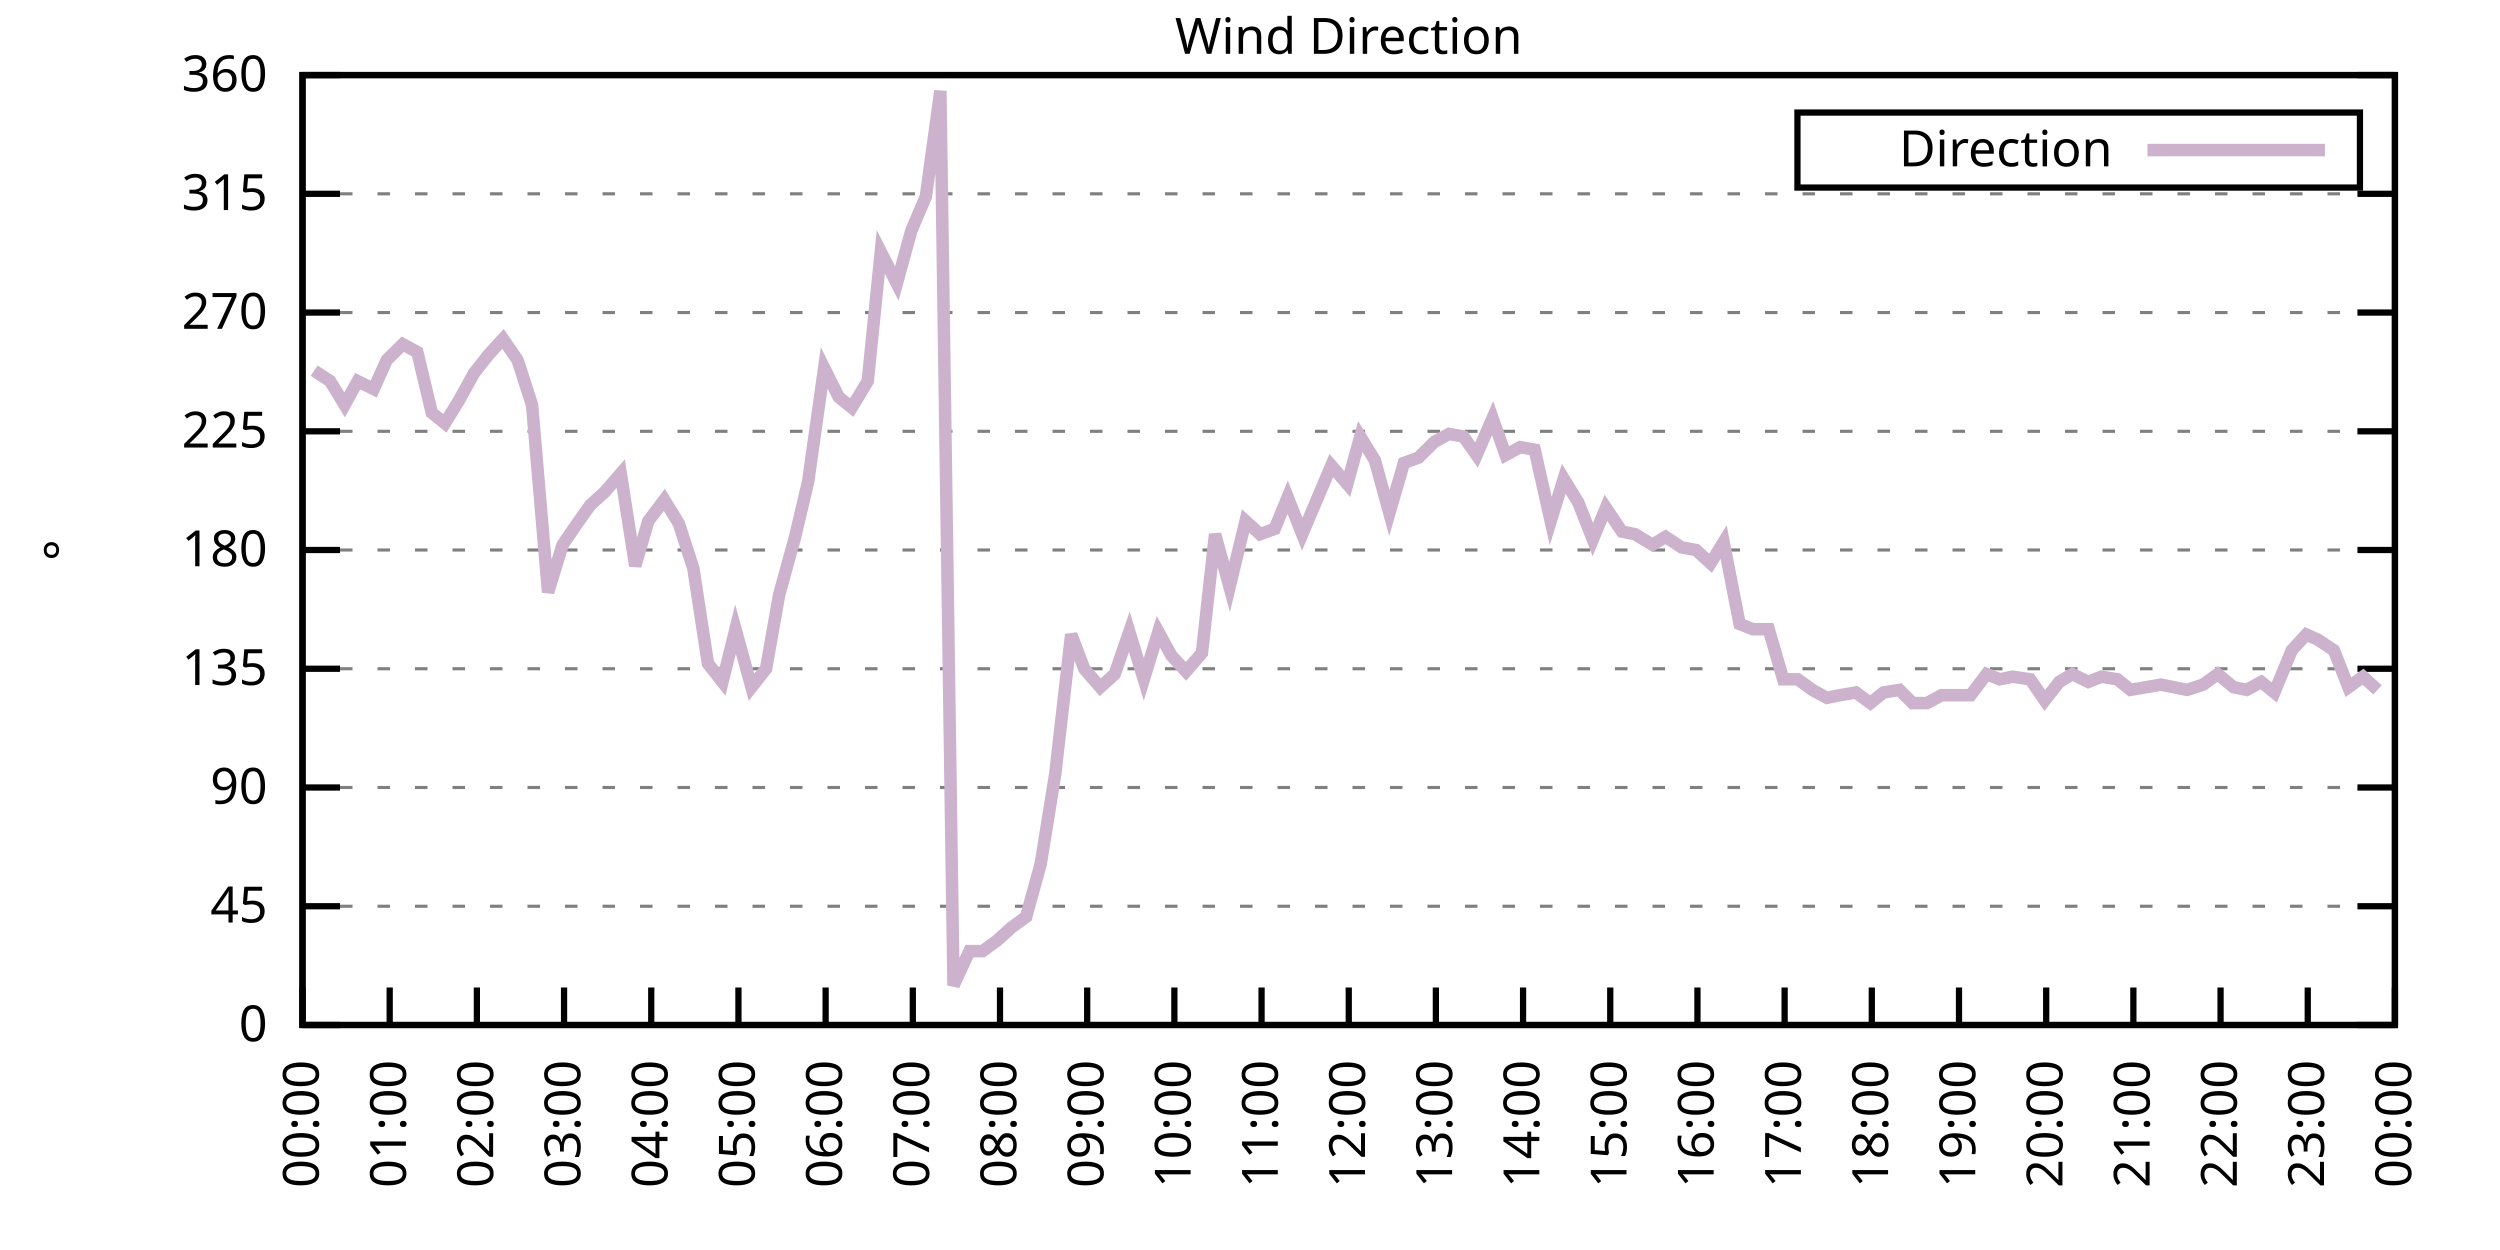
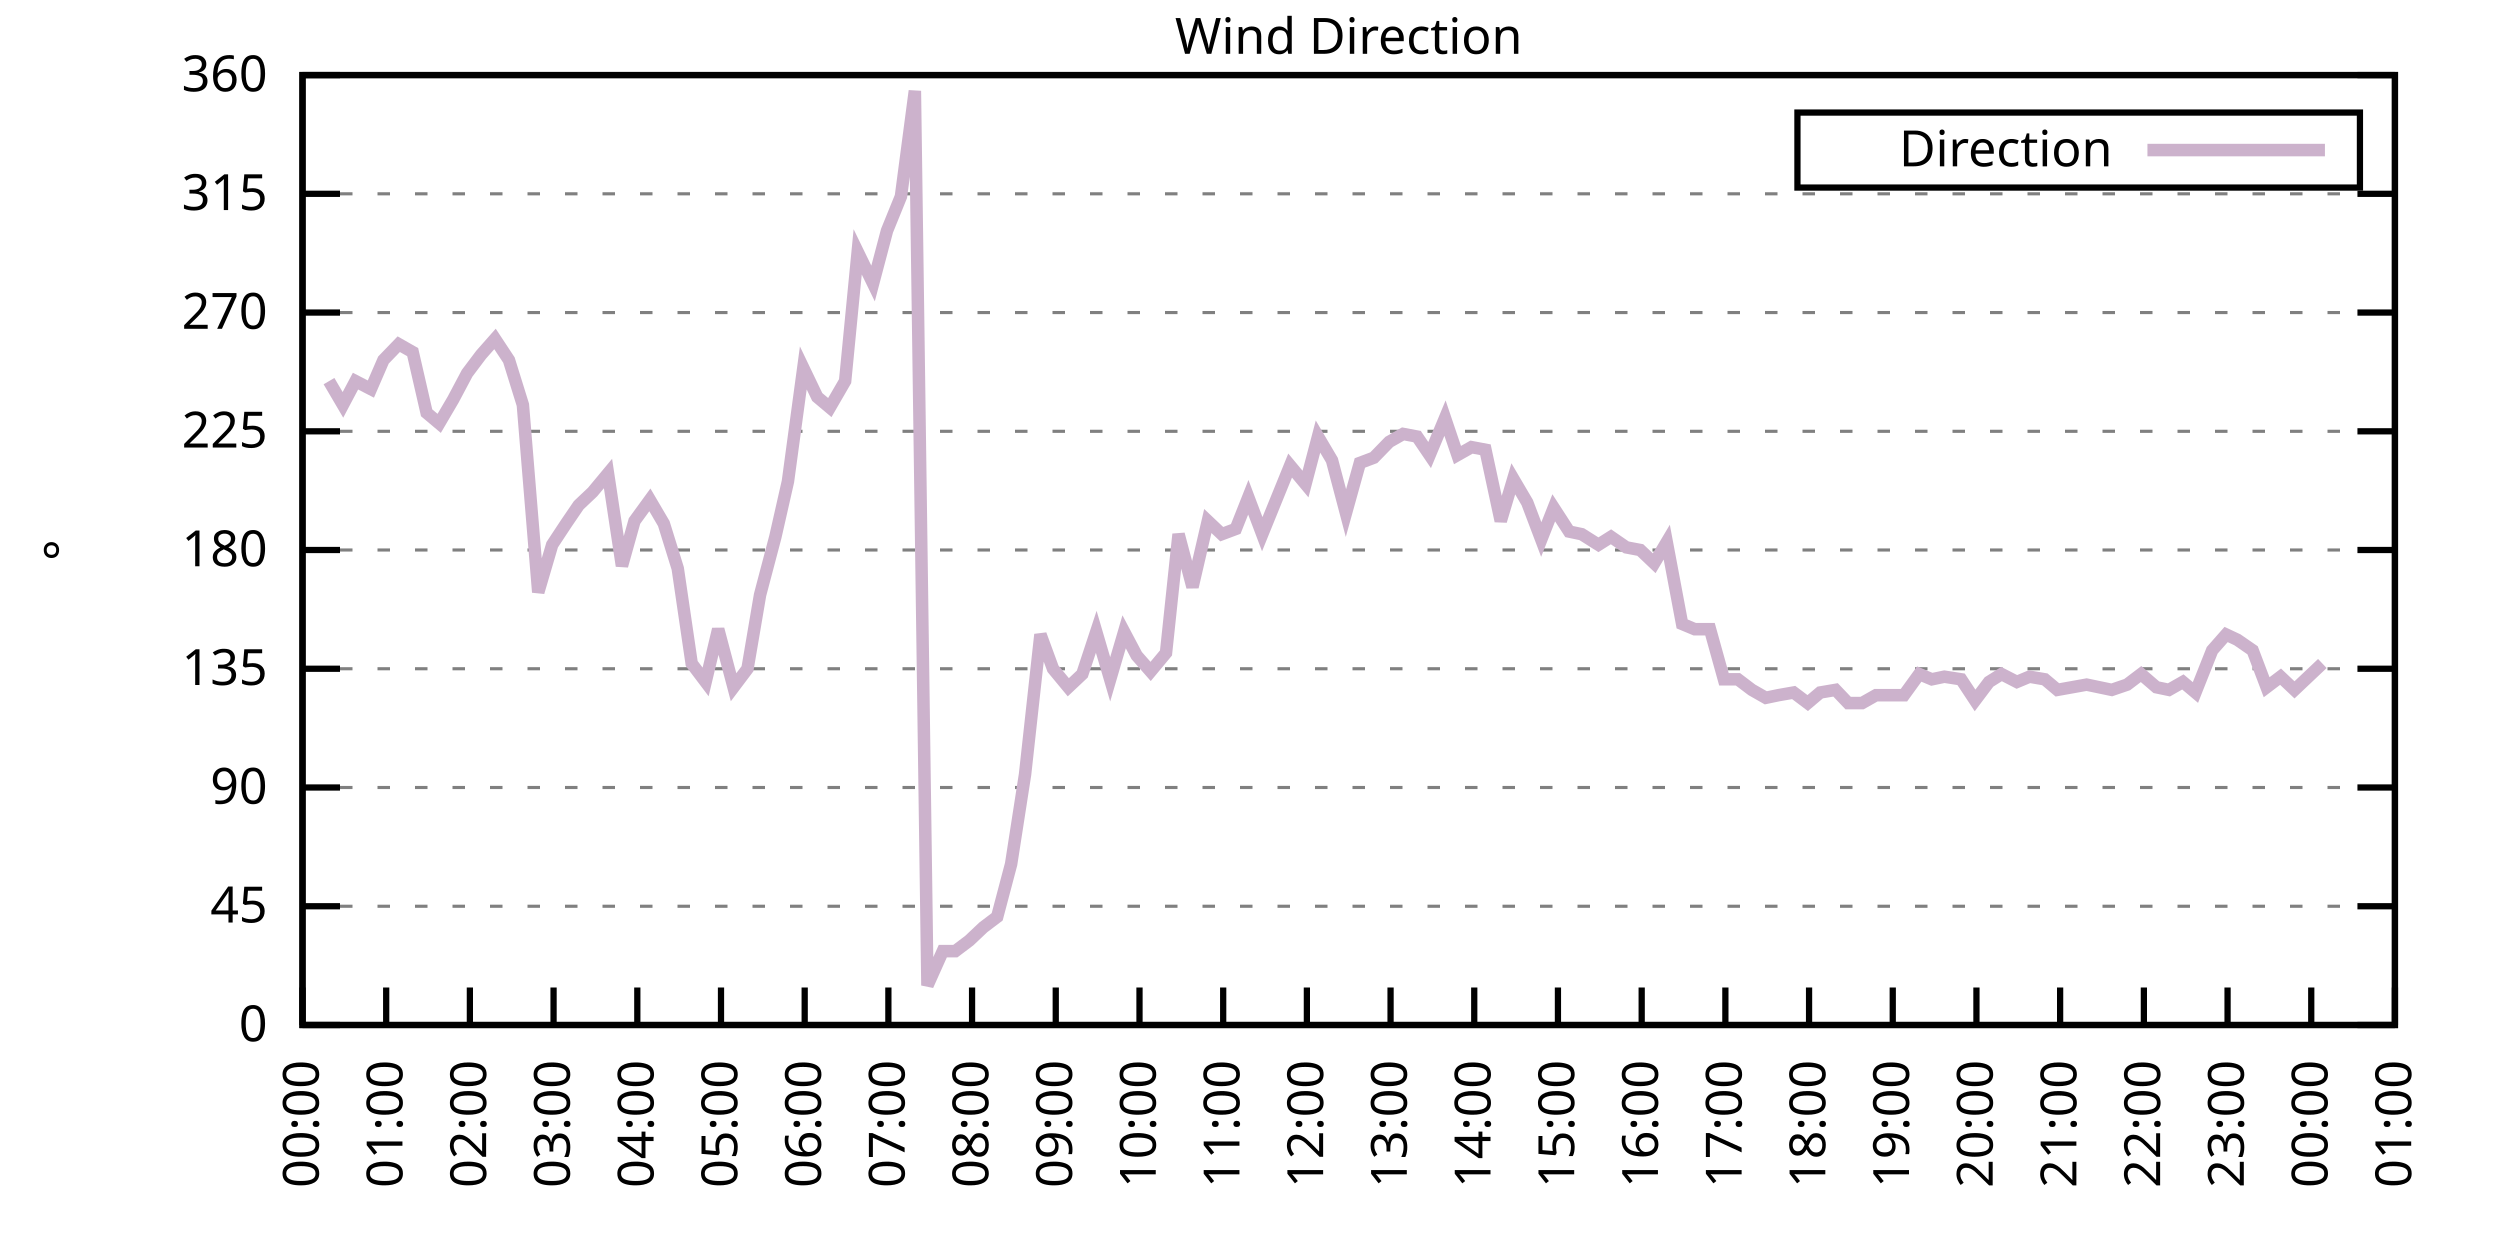
<svg xmlns="http://www.w3.org/2000/svg" xmlns:xlink="http://www.w3.org/1999/xlink" width="400" height="200" viewBox="0 0 400 200">
  <g id="gnuplot_canvas">
    <rect x="0" y="0" width="400" height="200" fill="none" />
    <defs>
      <circle id="gpDot" r="0.5" stroke-width="0.5" stroke="currentColor" />
      <path id="gpPt0" stroke-width="0.333" stroke="currentColor" d="M-1,0 h2 M0,-1 v2" />
      <path id="gpPt1" stroke-width="0.333" stroke="currentColor" d="M-1,-1 L1,1 M1,-1 L-1,1" />
      <path id="gpPt2" stroke-width="0.333" stroke="currentColor" d="M-1,0 L1,0 M0,-1 L0,1 M-1,-1 L1,1 M-1,1 L1,-1" />
      <rect id="gpPt3" stroke-width="0.333" stroke="currentColor" x="-1" y="-1" width="2" height="2" />
      <rect id="gpPt4" stroke-width="0.333" stroke="currentColor" fill="currentColor" x="-1" y="-1" width="2" height="2" />
      <circle id="gpPt5" stroke-width="0.333" stroke="currentColor" cx="0" cy="0" r="1" />
      <use xlink:href="#gpPt5" id="gpPt6" fill="currentColor" stroke="none" />
      <path id="gpPt7" stroke-width="0.333" stroke="currentColor" d="M0,-1.33 L-1.33,0.67 L1.33,0.67 z" />
      <use xlink:href="#gpPt7" id="gpPt8" fill="currentColor" stroke="none" />
      <use xlink:href="#gpPt7" id="gpPt9" stroke="currentColor" transform="rotate(180)" />
      <use xlink:href="#gpPt9" id="gpPt10" fill="currentColor" stroke="none" />
      <use xlink:href="#gpPt3" id="gpPt11" stroke="currentColor" transform="rotate(45)" />
      <use xlink:href="#gpPt11" id="gpPt12" fill="currentColor" stroke="none" />
      <path id="gpPt13" stroke-width="0.333" stroke="currentColor" d="M0,1.330 L1.265,0.411 L0.782,-1.067 L-0.782,-1.076 L-1.265,0.411 z" />
      <use xlink:href="#gpPt13" id="gpPt14" fill="currentColor" stroke="none" />
      <filter id="textbox" filterUnits="objectBoundingBox" x="0" y="0" height="1" width="1">
        <feFlood flood-color="white" flood-opacity="1" result="bgnd" />
        <feComposite in="SourceGraphic" in2="bgnd" operator="atop" />
      </filter>
      <filter id="greybox" filterUnits="objectBoundingBox" x="0" y="0" height="1" width="1">
        <feFlood flood-color="lightgrey" flood-opacity="1" result="grey" />
        <feComposite in="SourceGraphic" in2="grey" operator="atop" />
      </filter>
    </defs>
    <g fill="none" color="white" stroke="currentColor" stroke-width="1.00" stroke-linecap="butt" stroke-linejoin="miter">
</g>
    <g fill="none" color="black" stroke="currentColor" stroke-width="1.00" stroke-linecap="butt" stroke-linejoin="miter">
      <g stroke="none" shape-rendering="crispEdges">
        <polygon fill="rgb(255, 255, 255)" points="48.40,164.00 383.18,164.00 383.18,12.02 48.40,12.02 " />
      </g>
    </g>
    <g fill="none" color="black" stroke="currentColor" stroke-width="1.00" stroke-linecap="butt" stroke-linejoin="miter">
</g>
    <g fill="none" color="black" stroke="black" stroke-width="0.50" stroke-linecap="butt" stroke-linejoin="miter">
</g>
    <g fill="none" color="gray" stroke="currentColor" stroke-width="0.50" stroke-linecap="butt" stroke-linejoin="miter">
      <path stroke="gray" stroke-dasharray="2,4" class="gridline" d="M48.40,164.00 L383.19,164.00  " />
    </g>
    <g fill="none" color="gray" stroke="gray" stroke-width="1.00" stroke-linecap="butt" stroke-linejoin="miter">
</g>
    <g fill="none" color="black" stroke="currentColor" stroke-width="1.00" stroke-linecap="butt" stroke-linejoin="miter">
      <path stroke="black" d="M48.40,164.00 L54.40,164.00 M383.19,164.00 L377.19,164.00  " />
      <g transform="translate(42.80,166.60)" stroke="none" fill="black" font-family="Sans" font-size="8.00" text-anchor="end">
        <text>
          <tspan font-family="Sans"> 0</tspan>
        </text>
      </g>
    </g>
    <g fill="none" color="black" stroke="currentColor" stroke-width="1.00" stroke-linecap="butt" stroke-linejoin="miter">
</g>
    <g fill="none" color="black" stroke="black" stroke-width="0.50" stroke-linecap="butt" stroke-linejoin="miter">
</g>
    <g fill="none" color="gray" stroke="currentColor" stroke-width="0.50" stroke-linecap="butt" stroke-linejoin="miter">
      <path stroke="gray" stroke-dasharray="2,4" class="gridline" d="M48.40,145.00 L383.19,145.00  " />
    </g>
    <g fill="none" color="gray" stroke="gray" stroke-width="1.00" stroke-linecap="butt" stroke-linejoin="miter">
</g>
    <g fill="none" color="black" stroke="currentColor" stroke-width="1.00" stroke-linecap="butt" stroke-linejoin="miter">
      <path stroke="black" d="M48.40,145.00 L54.40,145.00 M383.19,145.00 L377.19,145.00  " />
      <g transform="translate(42.80,147.60)" stroke="none" fill="black" font-family="Sans" font-size="8.00" text-anchor="end">
        <text>
          <tspan font-family="Sans"> 45</tspan>
        </text>
      </g>
    </g>
    <g fill="none" color="black" stroke="currentColor" stroke-width="1.00" stroke-linecap="butt" stroke-linejoin="miter">
</g>
    <g fill="none" color="black" stroke="black" stroke-width="0.50" stroke-linecap="butt" stroke-linejoin="miter">
</g>
    <g fill="none" color="gray" stroke="currentColor" stroke-width="0.50" stroke-linecap="butt" stroke-linejoin="miter">
      <path stroke="gray" stroke-dasharray="2,4" class="gridline" d="M48.40,126.00 L383.19,126.00  " />
    </g>
    <g fill="none" color="gray" stroke="gray" stroke-width="1.00" stroke-linecap="butt" stroke-linejoin="miter">
</g>
    <g fill="none" color="black" stroke="currentColor" stroke-width="1.00" stroke-linecap="butt" stroke-linejoin="miter">
      <path stroke="black" d="M48.40,126.00 L54.40,126.00 M383.19,126.00 L377.19,126.00  " />
      <g transform="translate(42.80,128.60)" stroke="none" fill="black" font-family="Sans" font-size="8.00" text-anchor="end">
        <text>
          <tspan font-family="Sans"> 90</tspan>
        </text>
      </g>
    </g>
    <g fill="none" color="black" stroke="currentColor" stroke-width="1.00" stroke-linecap="butt" stroke-linejoin="miter">
</g>
    <g fill="none" color="black" stroke="black" stroke-width="0.50" stroke-linecap="butt" stroke-linejoin="miter">
</g>
    <g fill="none" color="gray" stroke="currentColor" stroke-width="0.50" stroke-linecap="butt" stroke-linejoin="miter">
      <path stroke="gray" stroke-dasharray="2,4" class="gridline" d="M48.40,107.00 L383.19,107.00  " />
    </g>
    <g fill="none" color="gray" stroke="gray" stroke-width="1.00" stroke-linecap="butt" stroke-linejoin="miter">
</g>
    <g fill="none" color="black" stroke="currentColor" stroke-width="1.00" stroke-linecap="butt" stroke-linejoin="miter">
      <path stroke="black" d="M48.40,107.00 L54.40,107.00 M383.19,107.00 L377.19,107.00  " />
      <g transform="translate(42.80,109.60)" stroke="none" fill="black" font-family="Sans" font-size="8.00" text-anchor="end">
        <text>
          <tspan font-family="Sans"> 135</tspan>
        </text>
      </g>
    </g>
    <g fill="none" color="black" stroke="currentColor" stroke-width="1.00" stroke-linecap="butt" stroke-linejoin="miter">
</g>
    <g fill="none" color="black" stroke="black" stroke-width="0.50" stroke-linecap="butt" stroke-linejoin="miter">
</g>
    <g fill="none" color="gray" stroke="currentColor" stroke-width="0.50" stroke-linecap="butt" stroke-linejoin="miter">
      <path stroke="gray" stroke-dasharray="2,4" class="gridline" d="M48.40,88.00 L383.19,88.00  " />
    </g>
    <g fill="none" color="gray" stroke="gray" stroke-width="1.00" stroke-linecap="butt" stroke-linejoin="miter">
</g>
    <g fill="none" color="black" stroke="currentColor" stroke-width="1.00" stroke-linecap="butt" stroke-linejoin="miter">
      <path stroke="black" d="M48.40,88.00 L54.40,88.00 M383.19,88.00 L377.19,88.00  " />
      <g transform="translate(42.80,90.60)" stroke="none" fill="black" font-family="Sans" font-size="8.00" text-anchor="end">
        <text>
          <tspan font-family="Sans"> 180</tspan>
        </text>
      </g>
    </g>
    <g fill="none" color="black" stroke="currentColor" stroke-width="1.00" stroke-linecap="butt" stroke-linejoin="miter">
</g>
    <g fill="none" color="black" stroke="black" stroke-width="0.50" stroke-linecap="butt" stroke-linejoin="miter">
</g>
    <g fill="none" color="gray" stroke="currentColor" stroke-width="0.50" stroke-linecap="butt" stroke-linejoin="miter">
      <path stroke="gray" stroke-dasharray="2,4" class="gridline" d="M48.40,69.01 L383.19,69.01  " />
    </g>
    <g fill="none" color="gray" stroke="gray" stroke-width="1.00" stroke-linecap="butt" stroke-linejoin="miter">
</g>
    <g fill="none" color="black" stroke="currentColor" stroke-width="1.00" stroke-linecap="butt" stroke-linejoin="miter">
      <path stroke="black" d="M48.40,69.01 L54.40,69.01 M383.19,69.01 L377.19,69.01  " />
      <g transform="translate(42.80,71.61)" stroke="none" fill="black" font-family="Sans" font-size="8.00" text-anchor="end">
        <text>
          <tspan font-family="Sans"> 225</tspan>
        </text>
      </g>
    </g>
    <g fill="none" color="black" stroke="currentColor" stroke-width="1.00" stroke-linecap="butt" stroke-linejoin="miter">
</g>
    <g fill="none" color="black" stroke="black" stroke-width="0.50" stroke-linecap="butt" stroke-linejoin="miter">
</g>
    <g fill="none" color="gray" stroke="currentColor" stroke-width="0.50" stroke-linecap="butt" stroke-linejoin="miter">
      <path stroke="gray" stroke-dasharray="2,4" class="gridline" d="M48.40,50.01 L383.19,50.01  " />
    </g>
    <g fill="none" color="gray" stroke="gray" stroke-width="1.00" stroke-linecap="butt" stroke-linejoin="miter">
</g>
    <g fill="none" color="black" stroke="currentColor" stroke-width="1.00" stroke-linecap="butt" stroke-linejoin="miter">
      <path stroke="black" d="M48.40,50.01 L54.40,50.01 M383.19,50.01 L377.19,50.01  " />
      <g transform="translate(42.80,52.61)" stroke="none" fill="black" font-family="Sans" font-size="8.00" text-anchor="end">
        <text>
          <tspan font-family="Sans"> 270</tspan>
        </text>
      </g>
    </g>
    <g fill="none" color="black" stroke="currentColor" stroke-width="1.00" stroke-linecap="butt" stroke-linejoin="miter">
</g>
    <g fill="none" color="black" stroke="black" stroke-width="0.50" stroke-linecap="butt" stroke-linejoin="miter">
</g>
    <g fill="none" color="gray" stroke="currentColor" stroke-width="0.50" stroke-linecap="butt" stroke-linejoin="miter">
      <path stroke="gray" stroke-dasharray="2,4" class="gridline" d="M48.40,31.01 L383.19,31.01  " />
    </g>
    <g fill="none" color="gray" stroke="gray" stroke-width="1.00" stroke-linecap="butt" stroke-linejoin="miter">
</g>
    <g fill="none" color="black" stroke="currentColor" stroke-width="1.00" stroke-linecap="butt" stroke-linejoin="miter">
      <path stroke="black" d="M48.40,31.01 L54.40,31.01 M383.19,31.01 L377.19,31.01  " />
      <g transform="translate(42.80,33.61)" stroke="none" fill="black" font-family="Sans" font-size="8.00" text-anchor="end">
        <text>
          <tspan font-family="Sans"> 315</tspan>
        </text>
      </g>
    </g>
    <g fill="none" color="black" stroke="currentColor" stroke-width="1.00" stroke-linecap="butt" stroke-linejoin="miter">
</g>
    <g fill="none" color="black" stroke="black" stroke-width="0.50" stroke-linecap="butt" stroke-linejoin="miter">
</g>
    <g fill="none" color="gray" stroke="currentColor" stroke-width="0.50" stroke-linecap="butt" stroke-linejoin="miter">
      <path stroke="gray" stroke-dasharray="2,4" class="gridline" d="M48.40,12.01 L383.19,12.01  " />
    </g>
    <g fill="none" color="gray" stroke="gray" stroke-width="1.00" stroke-linecap="butt" stroke-linejoin="miter">
</g>
    <g fill="none" color="black" stroke="currentColor" stroke-width="1.00" stroke-linecap="butt" stroke-linejoin="miter">
      <path stroke="black" d="M48.40,12.01 L54.40,12.01 M383.19,12.01 L377.19,12.01  " />
      <g transform="translate(42.80,14.61)" stroke="none" fill="black" font-family="Sans" font-size="8.00" text-anchor="end">
        <text>
          <tspan font-family="Sans"> 360</tspan>
        </text>
      </g>
    </g>
    <g fill="none" color="black" stroke="currentColor" stroke-width="1.00" stroke-linecap="butt" stroke-linejoin="miter">
      <path stroke="black" d="M48.40,164.00 L48.40,158.00  " />
      <g transform="translate(51.00,169.60) rotate(270.00)" stroke="none" fill="black" font-family="Sans" font-size="8.00" text-anchor="end">
        <text>
          <tspan font-family="Sans">00:00</tspan>
        </text>
      </g>
    </g>
    <g fill="none" color="black" stroke="currentColor" stroke-width="1.00" stroke-linecap="butt" stroke-linejoin="miter">
-       <path stroke="black" d="M62.35,164.00 L62.35,158.00  " />
-       <g transform="translate(64.95,169.60) rotate(270.00)" stroke="none" fill="black" font-family="Sans" font-size="8.00" text-anchor="end">
+       <path stroke="black" d="M61.79,164.00 L61.79,158.00  " />
+       <g transform="translate(64.39,169.60) rotate(270.00)" stroke="none" fill="black" font-family="Sans" font-size="8.00" text-anchor="end">
        <text>
          <tspan font-family="Sans">01:00</tspan>
        </text>
      </g>
    </g>
    <g fill="none" color="black" stroke="currentColor" stroke-width="1.00" stroke-linecap="butt" stroke-linejoin="miter">
-       <path stroke="black" d="M76.30,164.00 L76.30,158.00  " />
-       <g transform="translate(78.90,169.60) rotate(270.00)" stroke="none" fill="black" font-family="Sans" font-size="8.00" text-anchor="end">
+       <path stroke="black" d="M75.18,164.00 L75.18,158.00  " />
+       <g transform="translate(77.78,169.60) rotate(270.00)" stroke="none" fill="black" font-family="Sans" font-size="8.00" text-anchor="end">
        <text>
          <tspan font-family="Sans">02:00</tspan>
        </text>
      </g>
    </g>
    <g fill="none" color="black" stroke="currentColor" stroke-width="1.00" stroke-linecap="butt" stroke-linejoin="miter">
-       <path stroke="black" d="M90.25,164.00 L90.25,158.00  " />
-       <g transform="translate(92.85,169.60) rotate(270.00)" stroke="none" fill="black" font-family="Sans" font-size="8.00" text-anchor="end">
+       <path stroke="black" d="M88.57,164.00 L88.57,158.00  " />
+       <g transform="translate(91.17,169.60) rotate(270.00)" stroke="none" fill="black" font-family="Sans" font-size="8.00" text-anchor="end">
        <text>
          <tspan font-family="Sans">03:00</tspan>
        </text>
      </g>
    </g>
    <g fill="none" color="black" stroke="currentColor" stroke-width="1.00" stroke-linecap="butt" stroke-linejoin="miter">
-       <path stroke="black" d="M104.20,164.00 L104.20,158.00  " />
-       <g transform="translate(106.80,169.60) rotate(270.00)" stroke="none" fill="black" font-family="Sans" font-size="8.00" text-anchor="end">
+       <path stroke="black" d="M101.97,164.00 L101.97,158.00  " />
+       <g transform="translate(104.57,169.60) rotate(270.00)" stroke="none" fill="black" font-family="Sans" font-size="8.00" text-anchor="end">
        <text>
          <tspan font-family="Sans">04:00</tspan>
        </text>
      </g>
    </g>
    <g fill="none" color="black" stroke="currentColor" stroke-width="1.00" stroke-linecap="butt" stroke-linejoin="miter">
-       <path stroke="black" d="M118.15,164.00 L118.15,158.00  " />
-       <g transform="translate(120.75,169.60) rotate(270.00)" stroke="none" fill="black" font-family="Sans" font-size="8.00" text-anchor="end">
+       <path stroke="black" d="M115.36,164.00 L115.36,158.00  " />
+       <g transform="translate(117.96,169.60) rotate(270.00)" stroke="none" fill="black" font-family="Sans" font-size="8.00" text-anchor="end">
        <text>
          <tspan font-family="Sans">05:00</tspan>
        </text>
      </g>
    </g>
    <g fill="none" color="black" stroke="currentColor" stroke-width="1.00" stroke-linecap="butt" stroke-linejoin="miter">
-       <path stroke="black" d="M132.10,164.00 L132.10,158.00  " />
-       <g transform="translate(134.70,169.60) rotate(270.00)" stroke="none" fill="black" font-family="Sans" font-size="8.00" text-anchor="end">
+       <path stroke="black" d="M128.75,164.00 L128.75,158.00  " />
+       <g transform="translate(131.35,169.60) rotate(270.00)" stroke="none" fill="black" font-family="Sans" font-size="8.00" text-anchor="end">
        <text>
          <tspan font-family="Sans">06:00</tspan>
        </text>
      </g>
    </g>
    <g fill="none" color="black" stroke="currentColor" stroke-width="1.00" stroke-linecap="butt" stroke-linejoin="miter">
-       <path stroke="black" d="M146.05,164.00 L146.05,158.00  " />
-       <g transform="translate(148.65,169.60) rotate(270.00)" stroke="none" fill="black" font-family="Sans" font-size="8.00" text-anchor="end">
+       <path stroke="black" d="M142.14,164.00 L142.14,158.00  " />
+       <g transform="translate(144.74,169.60) rotate(270.00)" stroke="none" fill="black" font-family="Sans" font-size="8.00" text-anchor="end">
        <text>
          <tspan font-family="Sans">07:00</tspan>
        </text>
      </g>
    </g>
    <g fill="none" color="black" stroke="currentColor" stroke-width="1.00" stroke-linecap="butt" stroke-linejoin="miter">
-       <path stroke="black" d="M160.00,164.00 L160.00,158.00  " />
-       <g transform="translate(162.60,169.60) rotate(270.00)" stroke="none" fill="black" font-family="Sans" font-size="8.00" text-anchor="end">
+       <path stroke="black" d="M155.53,164.00 L155.53,158.00  " />
+       <g transform="translate(158.13,169.60) rotate(270.00)" stroke="none" fill="black" font-family="Sans" font-size="8.00" text-anchor="end">
        <text>
          <tspan font-family="Sans">08:00</tspan>
        </text>
      </g>
    </g>
    <g fill="none" color="black" stroke="currentColor" stroke-width="1.00" stroke-linecap="butt" stroke-linejoin="miter">
-       <path stroke="black" d="M173.95,164.00 L173.95,158.00  " />
-       <g transform="translate(176.55,169.60) rotate(270.00)" stroke="none" fill="black" font-family="Sans" font-size="8.00" text-anchor="end">
+       <path stroke="black" d="M168.92,164.00 L168.92,158.00  " />
+       <g transform="translate(171.52,169.60) rotate(270.00)" stroke="none" fill="black" font-family="Sans" font-size="8.00" text-anchor="end">
        <text>
          <tspan font-family="Sans">09:00</tspan>
        </text>
      </g>
    </g>
    <g fill="none" color="black" stroke="currentColor" stroke-width="1.00" stroke-linecap="butt" stroke-linejoin="miter">
-       <path stroke="black" d="M187.90,164.00 L187.90,158.00  " />
-       <g transform="translate(190.50,169.60) rotate(270.00)" stroke="none" fill="black" font-family="Sans" font-size="8.00" text-anchor="end">
+       <path stroke="black" d="M182.32,164.00 L182.32,158.00  " />
+       <g transform="translate(184.92,169.60) rotate(270.00)" stroke="none" fill="black" font-family="Sans" font-size="8.00" text-anchor="end">
        <text>
          <tspan font-family="Sans">10:00</tspan>
        </text>
      </g>
    </g>
    <g fill="none" color="black" stroke="currentColor" stroke-width="1.00" stroke-linecap="butt" stroke-linejoin="miter">
-       <path stroke="black" d="M201.85,164.00 L201.85,158.00  " />
-       <g transform="translate(204.45,169.60) rotate(270.00)" stroke="none" fill="black" font-family="Sans" font-size="8.00" text-anchor="end">
+       <path stroke="black" d="M195.71,164.00 L195.71,158.00  " />
+       <g transform="translate(198.31,169.60) rotate(270.00)" stroke="none" fill="black" font-family="Sans" font-size="8.00" text-anchor="end">
        <text>
          <tspan font-family="Sans">11:00</tspan>
        </text>
      </g>
    </g>
    <g fill="none" color="black" stroke="currentColor" stroke-width="1.00" stroke-linecap="butt" stroke-linejoin="miter">
-       <path stroke="black" d="M215.80,164.00 L215.80,158.00  " />
-       <g transform="translate(218.40,169.60) rotate(270.00)" stroke="none" fill="black" font-family="Sans" font-size="8.00" text-anchor="end">
+       <path stroke="black" d="M209.10,164.00 L209.10,158.00  " />
+       <g transform="translate(211.70,169.60) rotate(270.00)" stroke="none" fill="black" font-family="Sans" font-size="8.00" text-anchor="end">
        <text>
          <tspan font-family="Sans">12:00</tspan>
        </text>
      </g>
    </g>
    <g fill="none" color="black" stroke="currentColor" stroke-width="1.00" stroke-linecap="butt" stroke-linejoin="miter">
-       <path stroke="black" d="M229.74,164.00 L229.74,158.00  " />
-       <g transform="translate(232.34,169.60) rotate(270.00)" stroke="none" fill="black" font-family="Sans" font-size="8.00" text-anchor="end">
+       <path stroke="black" d="M222.49,164.00 L222.49,158.00  " />
+       <g transform="translate(225.09,169.60) rotate(270.00)" stroke="none" fill="black" font-family="Sans" font-size="8.00" text-anchor="end">
        <text>
          <tspan font-family="Sans">13:00</tspan>
        </text>
      </g>
    </g>
    <g fill="none" color="black" stroke="currentColor" stroke-width="1.00" stroke-linecap="butt" stroke-linejoin="miter">
-       <path stroke="black" d="M243.69,164.00 L243.69,158.00  " />
-       <g transform="translate(246.29,169.60) rotate(270.00)" stroke="none" fill="black" font-family="Sans" font-size="8.00" text-anchor="end">
+       <path stroke="black" d="M235.88,164.00 L235.88,158.00  " />
+       <g transform="translate(238.48,169.60) rotate(270.00)" stroke="none" fill="black" font-family="Sans" font-size="8.00" text-anchor="end">
        <text>
          <tspan font-family="Sans">14:00</tspan>
        </text>
      </g>
    </g>
    <g fill="none" color="black" stroke="currentColor" stroke-width="1.00" stroke-linecap="butt" stroke-linejoin="miter">
-       <path stroke="black" d="M257.64,164.00 L257.64,158.00  " />
-       <g transform="translate(260.24,169.60) rotate(270.00)" stroke="none" fill="black" font-family="Sans" font-size="8.00" text-anchor="end">
+       <path stroke="black" d="M249.27,164.00 L249.27,158.00  " />
+       <g transform="translate(251.87,169.60) rotate(270.00)" stroke="none" fill="black" font-family="Sans" font-size="8.00" text-anchor="end">
        <text>
          <tspan font-family="Sans">15:00</tspan>
        </text>
      </g>
    </g>
    <g fill="none" color="black" stroke="currentColor" stroke-width="1.00" stroke-linecap="butt" stroke-linejoin="miter">
-       <path stroke="black" d="M271.59,164.00 L271.59,158.00  " />
-       <g transform="translate(274.19,169.60) rotate(270.00)" stroke="none" fill="black" font-family="Sans" font-size="8.00" text-anchor="end">
+       <path stroke="black" d="M262.67,164.00 L262.67,158.00  " />
+       <g transform="translate(265.27,169.60) rotate(270.00)" stroke="none" fill="black" font-family="Sans" font-size="8.00" text-anchor="end">
        <text>
          <tspan font-family="Sans">16:00</tspan>
        </text>
      </g>
    </g>
    <g fill="none" color="black" stroke="currentColor" stroke-width="1.00" stroke-linecap="butt" stroke-linejoin="miter">
-       <path stroke="black" d="M285.54,164.00 L285.54,158.00  " />
-       <g transform="translate(288.14,169.60) rotate(270.00)" stroke="none" fill="black" font-family="Sans" font-size="8.00" text-anchor="end">
+       <path stroke="black" d="M276.06,164.00 L276.06,158.00  " />
+       <g transform="translate(278.66,169.60) rotate(270.00)" stroke="none" fill="black" font-family="Sans" font-size="8.00" text-anchor="end">
        <text>
          <tspan font-family="Sans">17:00</tspan>
        </text>
      </g>
    </g>
    <g fill="none" color="black" stroke="currentColor" stroke-width="1.00" stroke-linecap="butt" stroke-linejoin="miter">
-       <path stroke="black" d="M299.49,164.00 L299.49,158.00  " />
-       <g transform="translate(302.09,169.60) rotate(270.00)" stroke="none" fill="black" font-family="Sans" font-size="8.00" text-anchor="end">
+       <path stroke="black" d="M289.45,164.00 L289.45,158.00  " />
+       <g transform="translate(292.05,169.60) rotate(270.00)" stroke="none" fill="black" font-family="Sans" font-size="8.00" text-anchor="end">
        <text>
          <tspan font-family="Sans">18:00</tspan>
        </text>
      </g>
    </g>
    <g fill="none" color="black" stroke="currentColor" stroke-width="1.00" stroke-linecap="butt" stroke-linejoin="miter">
-       <path stroke="black" d="M313.44,164.00 L313.44,158.00  " />
-       <g transform="translate(316.04,169.60) rotate(270.00)" stroke="none" fill="black" font-family="Sans" font-size="8.00" text-anchor="end">
+       <path stroke="black" d="M302.84,164.00 L302.84,158.00  " />
+       <g transform="translate(305.44,169.60) rotate(270.00)" stroke="none" fill="black" font-family="Sans" font-size="8.00" text-anchor="end">
        <text>
          <tspan font-family="Sans">19:00</tspan>
        </text>
      </g>
    </g>
    <g fill="none" color="black" stroke="currentColor" stroke-width="1.00" stroke-linecap="butt" stroke-linejoin="miter">
-       <path stroke="black" d="M327.39,164.00 L327.39,158.00  " />
-       <g transform="translate(329.99,169.60) rotate(270.00)" stroke="none" fill="black" font-family="Sans" font-size="8.00" text-anchor="end">
+       <path stroke="black" d="M316.23,164.00 L316.23,158.00  " />
+       <g transform="translate(318.83,169.60) rotate(270.00)" stroke="none" fill="black" font-family="Sans" font-size="8.00" text-anchor="end">
        <text>
          <tspan font-family="Sans">20:00</tspan>
        </text>
      </g>
    </g>
    <g fill="none" color="black" stroke="currentColor" stroke-width="1.00" stroke-linecap="butt" stroke-linejoin="miter">
-       <path stroke="black" d="M341.34,164.00 L341.34,158.00  " />
-       <g transform="translate(343.94,169.60) rotate(270.00)" stroke="none" fill="black" font-family="Sans" font-size="8.00" text-anchor="end">
+       <path stroke="black" d="M329.62,164.00 L329.62,158.00  " />
+       <g transform="translate(332.22,169.60) rotate(270.00)" stroke="none" fill="black" font-family="Sans" font-size="8.00" text-anchor="end">
        <text>
          <tspan font-family="Sans">21:00</tspan>
        </text>
      </g>
    </g>
    <g fill="none" color="black" stroke="currentColor" stroke-width="1.00" stroke-linecap="butt" stroke-linejoin="miter">
-       <path stroke="black" d="M355.29,164.00 L355.29,158.00  " />
-       <g transform="translate(357.89,169.60) rotate(270.00)" stroke="none" fill="black" font-family="Sans" font-size="8.00" text-anchor="end">
+       <path stroke="black" d="M343.02,164.00 L343.02,158.00  " />
+       <g transform="translate(345.62,169.60) rotate(270.00)" stroke="none" fill="black" font-family="Sans" font-size="8.00" text-anchor="end">
        <text>
          <tspan font-family="Sans">22:00</tspan>
        </text>
      </g>
    </g>
    <g fill="none" color="black" stroke="currentColor" stroke-width="1.00" stroke-linecap="butt" stroke-linejoin="miter">
-       <path stroke="black" d="M369.24,164.00 L369.24,158.00  " />
-       <g transform="translate(371.84,169.60) rotate(270.00)" stroke="none" fill="black" font-family="Sans" font-size="8.00" text-anchor="end">
+       <path stroke="black" d="M356.41,164.00 L356.41,158.00  " />
+       <g transform="translate(359.01,169.60) rotate(270.00)" stroke="none" fill="black" font-family="Sans" font-size="8.00" text-anchor="end">
        <text>
          <tspan font-family="Sans">23:00</tspan>
+         </text>
+       </g>
+     </g>
+     <g fill="none" color="black" stroke="currentColor" stroke-width="1.00" stroke-linecap="butt" stroke-linejoin="miter">
+       <path stroke="black" d="M369.80,164.00 L369.80,158.00  " />
+       <g transform="translate(372.40,169.60) rotate(270.00)" stroke="none" fill="black" font-family="Sans" font-size="8.00" text-anchor="end">
+         <text>
+           <tspan font-family="Sans">00:00</tspan>
        </text>
      </g>
    </g>
    <g fill="none" color="black" stroke="currentColor" stroke-width="1.00" stroke-linecap="butt" stroke-linejoin="miter">
      <path stroke="black" d="M383.19,164.00 L383.19,158.00  " />
      <g transform="translate(385.79,169.60) rotate(270.00)" stroke="none" fill="black" font-family="Sans" font-size="8.00" text-anchor="end">
        <text>
-           <tspan font-family="Sans">00:00</tspan>
+           <tspan font-family="Sans">01:00</tspan>
        </text>
      </g>
    </g>
    <g fill="none" color="black" stroke="currentColor" stroke-width="1.00" stroke-linecap="butt" stroke-linejoin="miter">
</g>
    <g fill="none" color="black" stroke="currentColor" stroke-width="1.00" stroke-linecap="butt" stroke-linejoin="miter">
      <path stroke="black" d="M48.40,12.01 L48.40,164.00 L383.19,164.00 L383.19,12.01 L48.40,12.01 Z  " />
    </g>
    <g fill="none" color="black" stroke="currentColor" stroke-width="1.00" stroke-linecap="butt" stroke-linejoin="miter">
</g>
    <g fill="none" color="black" stroke="currentColor" stroke-width="1.00" stroke-linecap="butt" stroke-linejoin="miter">
      <path stroke="black" d="M287.59,30.01 L287.59,18.01 L377.59,18.01 L377.59,30.01 L287.59,30.01 Z  " />
    </g>
    <g id="Wind_direction_plot_1">
      <g fill="none" color="white" stroke="black" stroke-width="2.00" stroke-linecap="butt" stroke-linejoin="miter">
</g>
      <g fill="none" color="black" stroke="currentColor" stroke-width="2.00" stroke-linecap="butt" stroke-linejoin="miter">
        <g transform="translate(337.99,26.61)" stroke="none" fill="black" font-family="Sans" font-size="8.00" text-anchor="end">
          <text>
            <tspan font-family="Sans">Direction</tspan>
          </text>
        </g>
      </g>
      <g fill="none" color="black" stroke="currentColor" stroke-width="2.00" stroke-linecap="butt" stroke-linejoin="miter">
-         <path stroke="rgb(204, 178, 204)" d="M343.59,24.01 L371.99,24.01 M50.26,59.30 L52.82,60.98 L55.14,64.78 L57.23,60.98 L59.79,62.25 L61.88,57.61   L64.44,55.07 L66.77,56.34 L69.09,66.05 L71.18,67.74 L73.51,63.94 L75.83,59.72 L78.16,56.76 L80.48,54.23   L82.81,57.61 L85.13,64.78 L87.69,94.76 L90.02,87.16 L92.34,83.78 L94.43,80.83 L96.76,78.72 L99.32,75.76   L101.64,90.54 L103.73,83.36 L106.29,79.98 L108.62,83.78 L110.94,90.96 L113.27,106.16 L115.59,109.11 L117.68,100.67   L120.24,109.96 L122.57,107.00 L124.66,95.18 L127.22,85.89 L129.31,77.03 L131.87,58.87 L134.19,63.52 L136.28,65.21   L138.84,60.98 L140.93,40.30 L143.49,45.36 L145.81,36.92 L148.14,31.43 L150.46,14.54 L152.56,157.67 L155.11,152.18   L157.21,152.18 L159.53,150.49 L161.86,148.38 L164.18,146.69 L166.51,138.25 L168.83,123.89 L171.39,101.52 L173.48,107.00   L176.04,109.96 L178.36,107.85 L180.69,101.09 L183.01,108.69 L185.34,101.09 L187.43,104.89 L189.76,107.43 L192.31,104.47   L194.41,85.47 L196.73,93.92 L199.29,83.36 L201.61,85.47 L203.94,84.63 L206.03,79.56 L208.36,85.47 L213.01,74.49   L215.56,77.45 L217.65,69.85 L219.98,73.65 L222.30,82.09 L224.63,74.07 L226.95,73.23 L229.51,70.70 L231.84,69.43   L234.16,69.85 L236.25,72.81 L238.81,66.90 L240.90,72.81 L243.23,71.54 L245.55,71.96 L248.11,83.36 L250.20,76.61   L252.53,80.41 L254.85,86.32 L256.95,81.25 L259.50,85.05 L261.60,85.47 L264.39,87.16 L266.48,85.89 L269.04,87.58   L271.36,88.00 L273.69,90.12 L275.78,86.74 L278.34,99.83 L280.43,100.67 L282.99,100.67 L285.31,108.69 L287.64,108.69   L289.96,110.38 L292.29,111.65 L294.38,111.23 L296.94,110.80 L299.26,112.49 L301.35,110.80 L303.91,110.38 L306.00,112.49   L308.33,112.49 L310.65,111.23 L313.21,111.23 L315.30,111.23 L317.86,107.85 L319.95,108.69 L322.04,108.27 L324.83,108.69   L327.16,112.07 L329.48,109.11 L331.58,107.85 L334.13,109.11 L336.23,108.27 L338.78,108.69 L340.88,110.38 L345.76,109.54   L347.85,109.96 L349.94,110.38 L352.50,109.54 L354.83,107.85 L357.38,109.96 L359.48,110.38 L361.80,109.11 L363.89,110.80   L366.68,104.05 L369.01,101.52 L370.87,102.36 L373.43,104.05 L375.75,109.96 L378.08,108.27 L380.40,110.38  " />
+         <path stroke="rgb(204, 178, 204)" d="M343.59,24.01 L371.99,24.01 M52.64,60.98 L54.87,64.78 L56.88,60.98 L59.34,62.25 L61.35,57.61 L63.80,55.07   L66.03,56.34 L68.26,66.05 L70.27,67.74 L72.50,63.94 L74.74,59.72 L76.97,56.76 L79.20,54.23 L81.43,57.61   L83.66,64.78 L86.12,94.76 L88.35,87.16 L90.58,83.78 L92.59,80.83 L94.82,78.72 L97.28,75.76 L99.51,90.54   L101.52,83.36 L103.98,79.98 L106.21,83.78 L108.44,90.96 L110.67,106.16 L112.90,109.11 L114.91,100.67 L117.37,109.96   L119.60,107.00 L121.61,95.18 L124.06,85.89 L126.07,77.03 L128.53,58.87 L130.76,63.52 L132.77,65.21 L135.22,60.98   L137.23,40.30 L139.69,45.36 L141.92,36.92 L144.15,31.43 L146.38,14.54 L148.39,157.67 L150.85,152.18 L152.85,152.18   L155.09,150.49 L157.32,148.38 L159.55,146.69 L161.78,138.25 L164.01,123.89 L166.47,101.52 L168.48,107.00 L170.93,109.96   L173.17,107.85 L175.40,101.09 L177.63,108.69 L179.86,101.09 L181.87,104.89 L184.10,107.43 L186.56,104.47 L188.57,85.47   L190.80,93.92 L193.25,83.36 L195.48,85.47 L197.72,84.63 L199.73,79.56 L201.96,85.47 L206.42,74.49 L208.88,77.45   L210.88,69.85 L213.12,73.65 L215.35,82.09 L217.58,74.07 L219.81,73.23 L222.27,70.70 L224.50,69.43 L226.73,69.85   L228.74,72.81 L231.20,66.90 L233.20,72.81 L235.44,71.54 L237.67,71.96 L240.12,83.36 L242.13,76.61 L244.36,80.41   L246.60,86.32 L248.60,81.25 L251.06,85.05 L253.07,85.47 L255.75,87.16 L257.76,85.89 L260.21,87.58 L262.44,88.00   L264.67,90.12 L266.68,86.74 L269.14,99.83 L271.15,100.67 L273.60,100.67 L275.83,108.69 L278.07,108.69 L280.30,110.38   L282.53,111.65 L284.54,111.23 L286.99,110.80 L289.23,112.49 L291.23,110.80 L293.69,110.38 L295.70,112.49 L297.93,112.49   L300.16,111.23 L302.62,111.23 L304.63,111.23 L307.08,107.85 L309.09,108.69 L311.10,108.27 L313.78,108.69 L316.01,112.07   L318.24,109.11 L320.25,107.85 L322.70,109.11 L324.71,108.27 L327.17,108.69 L329.18,110.38 L333.86,109.54 L335.87,109.96   L337.88,110.38 L340.34,109.54 L342.57,107.85 L345.02,109.96 L347.03,110.38 L349.26,109.11 L351.27,110.80 L353.95,104.05   L356.18,101.52 L357.97,102.36 L360.42,104.05 L362.66,109.96 L364.89,108.27 L367.12,110.38 L371.58,106.16  " />
      </g>
    </g>
    <g fill="none" color="black" stroke="currentColor" stroke-width="2.00" stroke-linecap="butt" stroke-linejoin="miter">
</g>
    <g fill="none" color="black" stroke="black" stroke-width="1.00" stroke-linecap="butt" stroke-linejoin="miter">
</g>
    <g fill="none" color="black" stroke="currentColor" stroke-width="1.00" stroke-linecap="butt" stroke-linejoin="miter">
      <path stroke="black" d="M48.40,12.01 L48.40,164.00 L383.19,164.00 L383.19,12.01 L48.40,12.01 Z  " />
      <g transform="translate(12.80,88.01) rotate(270.00)" stroke="none" fill="black" font-family="Sans" font-size="8.00" text-anchor="middle">
        <text>
          <tspan font-family="Sans">°</tspan>
        </text>
      </g>
    </g>
    <g fill="none" color="black" stroke="currentColor" stroke-width="1.00" stroke-linecap="butt" stroke-linejoin="miter">
</g>
    <g fill="none" color="black" stroke="currentColor" stroke-width="1.00" stroke-linecap="butt" stroke-linejoin="miter">
      <g transform="translate(215.79,8.61)" stroke="none" fill="black" font-family="Sans" font-size="8.00" text-anchor="middle">
        <text>
          <tspan font-family="Sans">Wind Direction</tspan>
        </text>
      </g>
    </g>
    <g fill="none" color="black" stroke="currentColor" stroke-width="1.00" stroke-linecap="butt" stroke-linejoin="miter">
</g>
  </g>
</svg>
